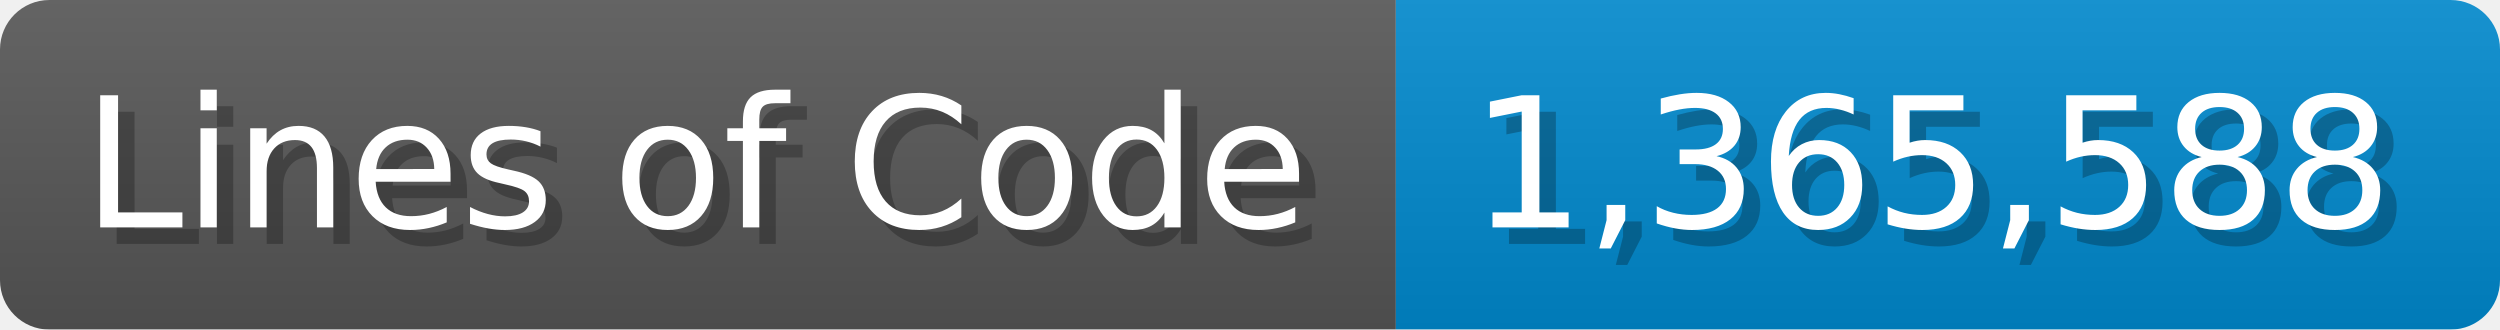
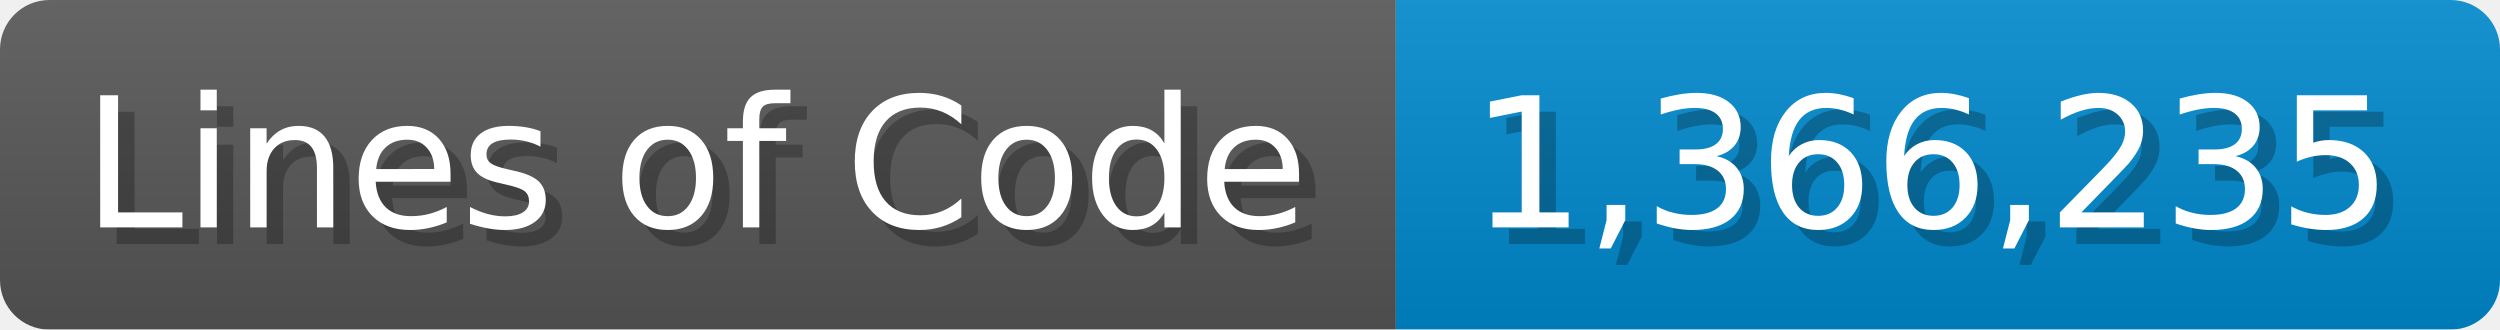
<svg xmlns="http://www.w3.org/2000/svg" width="151.7" height="20" viewBox="0 0 1517 200">
  <linearGradient id="a" x2="0" y2="100%">
    <stop offset="0" stop-opacity=".1" stop-color="#EEE" />
    <stop offset="1" stop-opacity=".1" />
  </linearGradient>
  <mask id="m">
    <rect width="1517" height="200" rx="30" fill="#FFF" />
  </mask>
  <g mask="url(#m)">
    <rect width="847" height="200" fill="#555" />
    <rect width="670" height="200" fill="#08C" x="847" />
    <rect width="1517" height="200" fill="url(#a)" />
  </g>
  <g fill="#fff" text-anchor="start" font-family="Verdana,DejaVu Sans,sans-serif" font-size="110">
    <text x="60" y="148" textLength="747" fill="#000" opacity="0.25">Lines of Code</text>
    <text x="50" y="138" textLength="747">Lines of Code</text>
-     <text x="902" y="148" textLength="570" fill="#000" opacity="0.25">1,365,588</text>
-     <text x="892" y="138" textLength="570">1,365,588</text>
+     <text x="902" y="148" textLength="570" fill="#000" opacity="0.25">1,366,235</text>
+     <text x="892" y="138" textLength="570">1,366,235</text>
  </g>
</svg>
